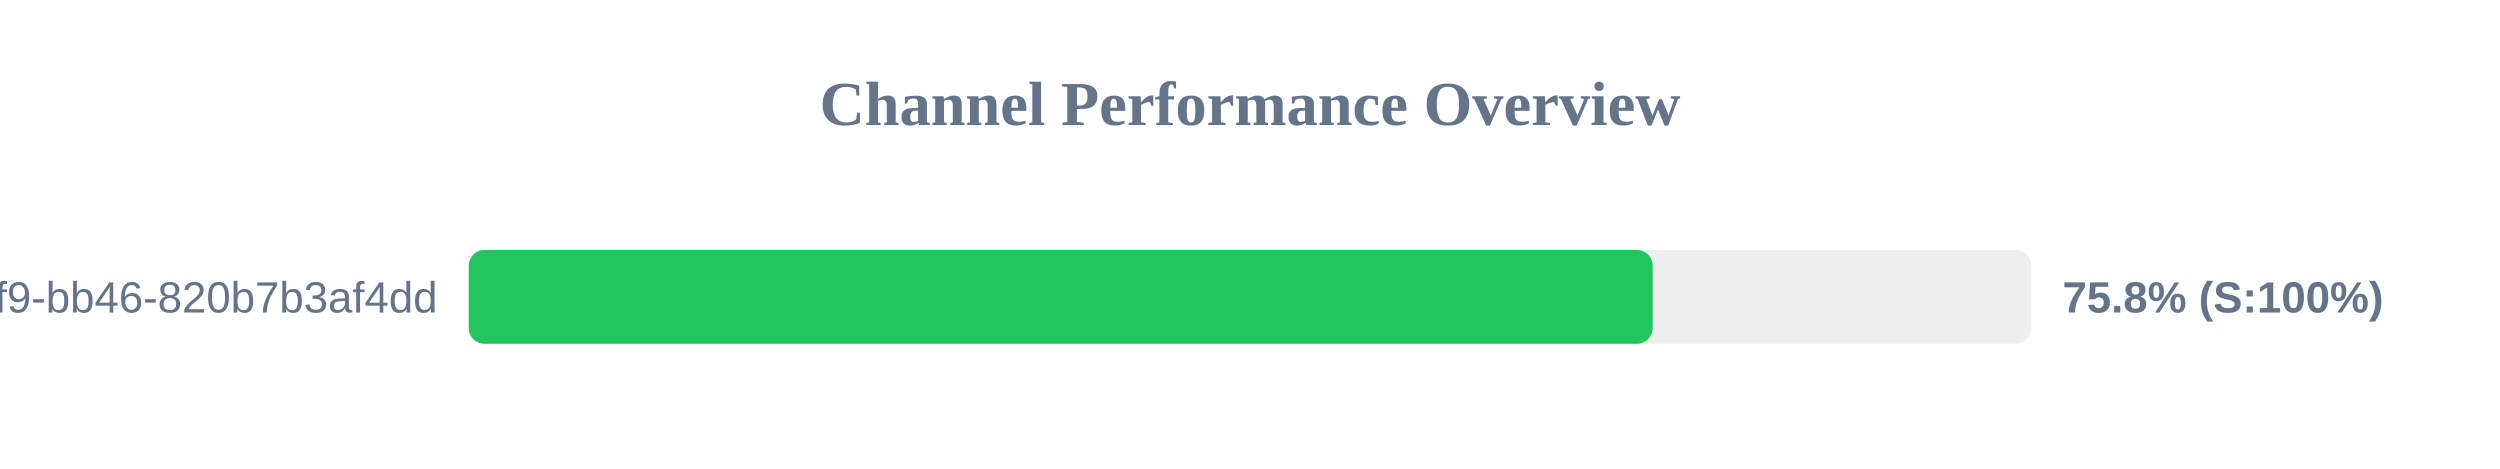
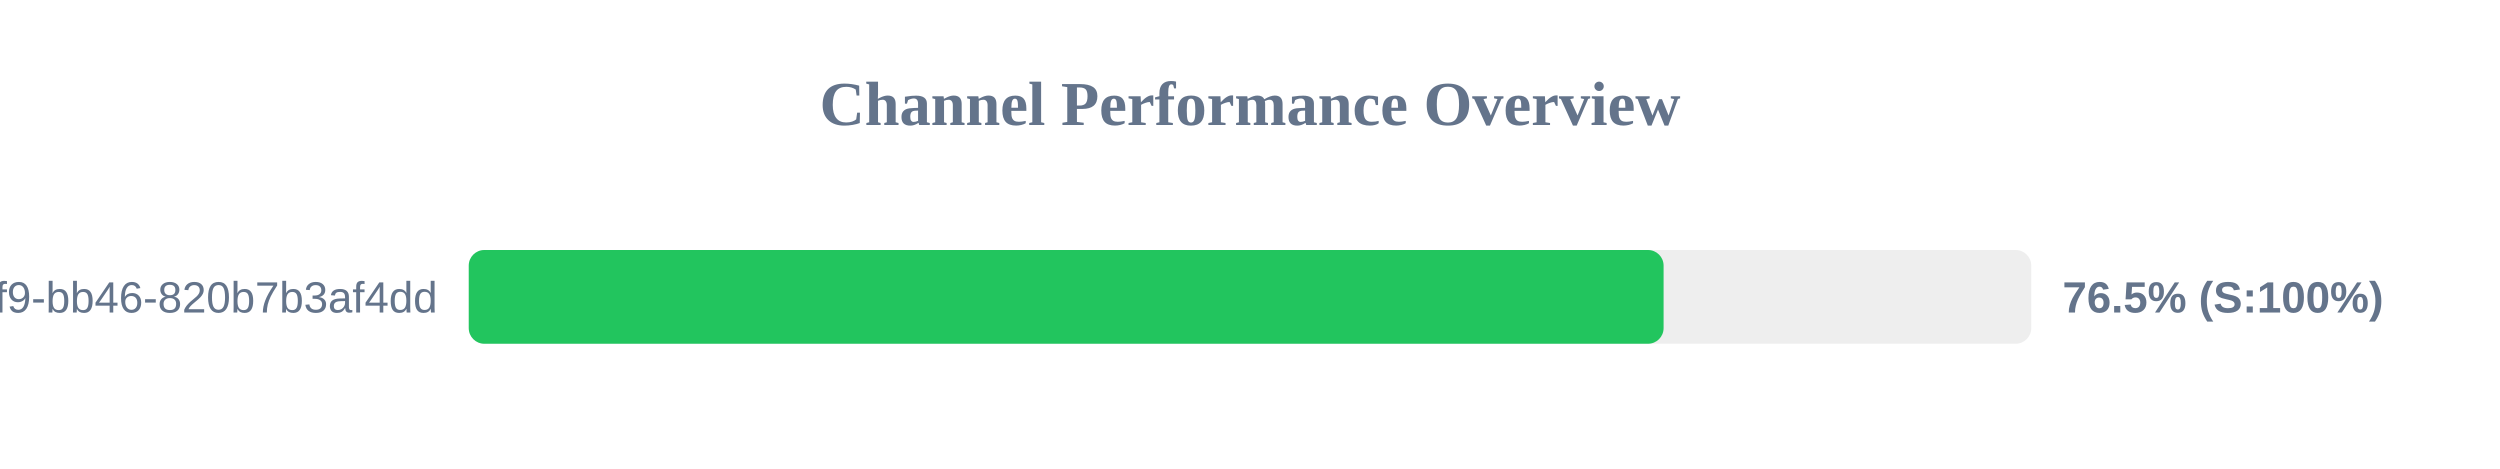
<svg xmlns="http://www.w3.org/2000/svg" width="800" height="150" version="1.1">
  <style>
        .row { font: 14px Arial; fill: #64748b; }
        .score { font: bold 14px Arial; fill: #64748b; }
    </style>
  <text x="400" y="40" text-anchor="middle" font-size="20px" font-weight="bold" fill="#64748b">Channel Performance Overview</text>
  <rect x="150" y="80" width="500" height="30" fill="#eee" rx="5" />
-   <rect x="150" y="80" width="378.85" height="30" fill="#22c55e" rx="5" />
+   <rect x="150" y="80" width="382.35" height="30" fill="#22c55e" rx="5" />
  <text x="140" y="100" text-anchor="end" class="row">?uuid=80b2ac81-ba69-41f9-bb46-820b7b3af4dd</text>
-   <text x="660" y="100" text-anchor="start" class="score">75.8% (S:100%)</text>
+   <text x="660" y="100" text-anchor="start" class="score">76.5% (S:100%)</text>
</svg>
